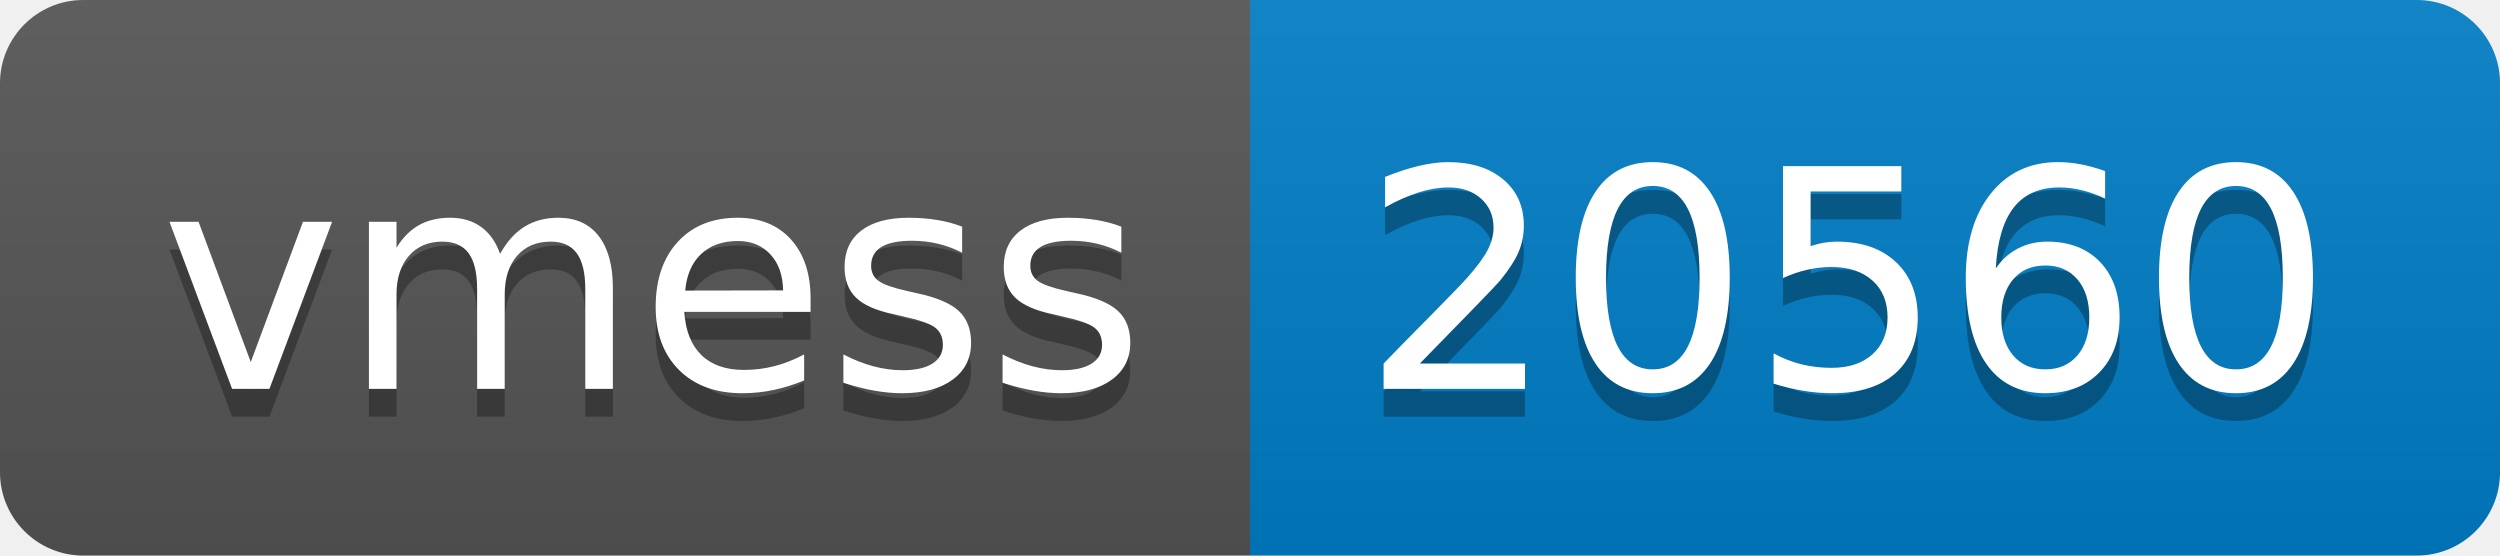
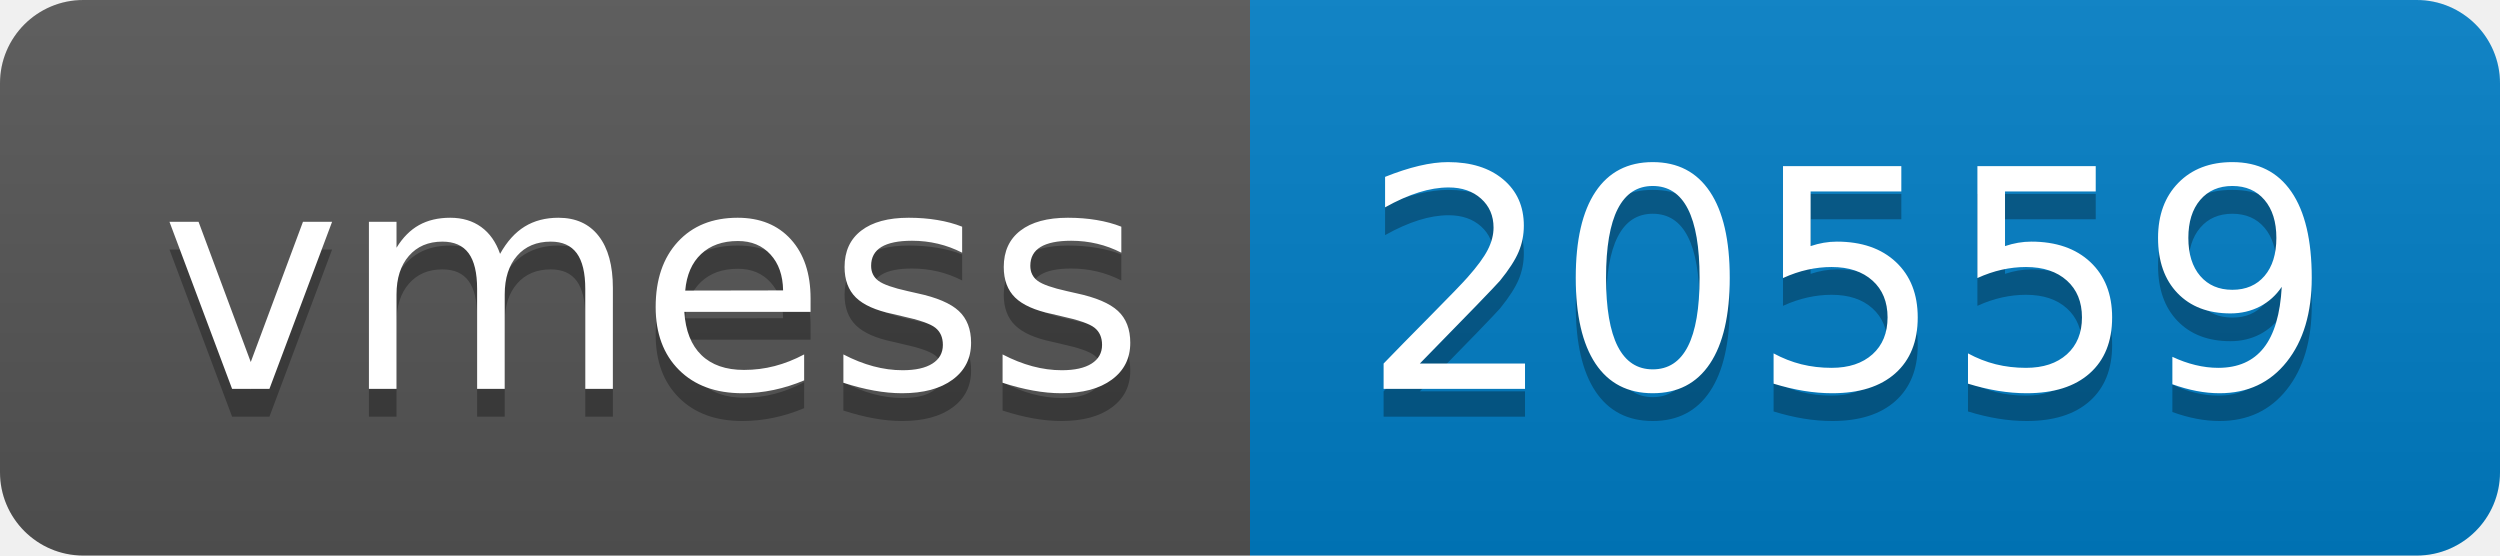
- <svg xmlns="http://www.w3.org/2000/svg" width="90" height="20" role="img" aria-label="vmess: 20560">
+ <svg xmlns="http://www.w3.org/2000/svg" width="90" height="20" role="img" aria-label="vmess: 20559">
  <linearGradient id="s" x2="0" y2="100%">
    <stop offset="0" stop-color="#bbb" stop-opacity=".1" />
    <stop offset="1" stop-opacity=".1" />
  </linearGradient>
  <clipPath id="r">
    <rect width="90" height="20" rx="3" fill="#fff" />
  </clipPath>
  <g clip-path="url(#r)">
    <rect width="45" height="20" fill="#555" />
    <rect x="45" width="45" height="20" fill="#007ec6" />
    <rect width="90" height="20" fill="url(#s)" />
  </g>
  <g fill="#fff" text-anchor="middle" font-family="Verdana,Geneva,DejaVu Sans,sans-serif" text-rendering="geometricPrecision" font-size="110">
    <text aria-hidden="true" x="235" y="150" fill="#010101" fill-opacity=".3" transform="scale(.1)" textLength="350">vmess</text>
    <text x="235" y="140" transform="scale(.1)" fill="#fff" textLength="350">vmess</text>
-     <text aria-hidden="true" x="665" y="150" fill="#010101" fill-opacity=".3" transform="scale(.1)" textLength="350">20560</text>
-     <text x="665" y="140" transform="scale(.1)" fill="#fff" textLength="350">20560</text>
+     <text aria-hidden="true" x="665" y="150" fill="#010101" fill-opacity=".3" transform="scale(.1)" textLength="350">20559</text>
+     <text x="665" y="140" transform="scale(.1)" fill="#fff" textLength="350">20559</text>
  </g>
</svg>
